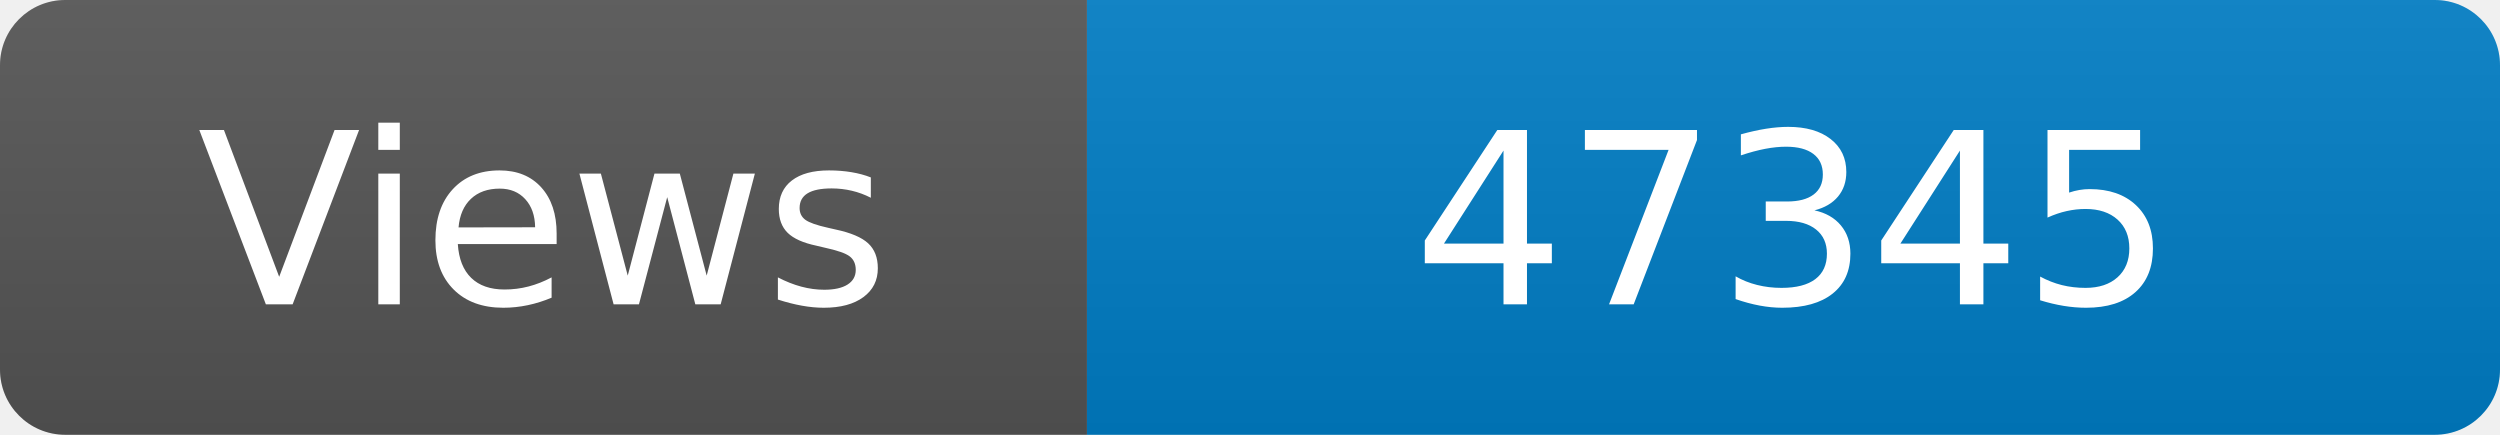
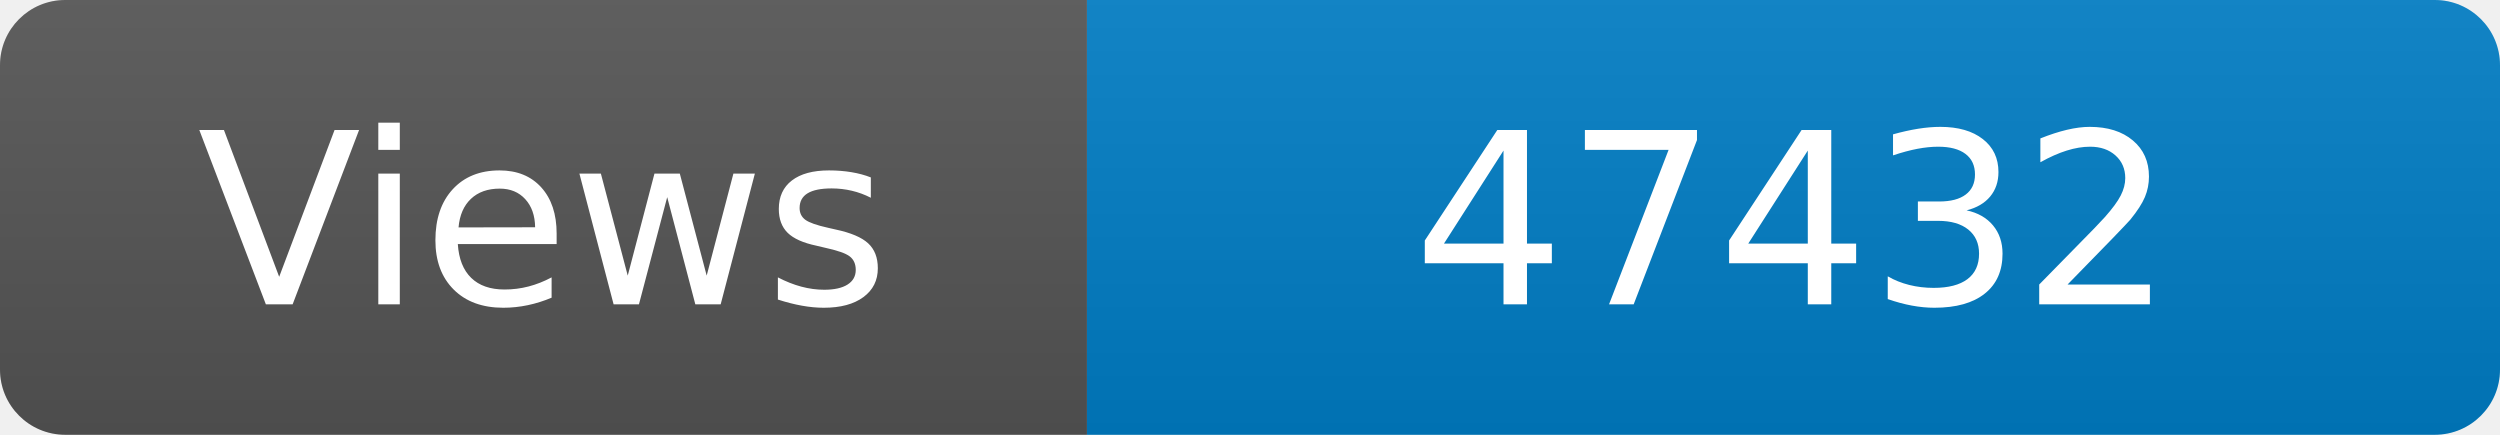
<svg xmlns="http://www.w3.org/2000/svg" width="115" height="20" role="img" aria-label="Maintained?: yes">
  <linearGradient id="s" x2="0" y2="100%">
    <stop offset="0" stop-color="#bbb" stop-opacity=".1" />
    <stop offset="1" stop-opacity=".1" />
  </linearGradient>
  <clipPath id="r">
    <rect width="115" height="20" rx="3" fill="#fff" />
  </clipPath>
  <g clip-path="url(#r)">
    <rect width="50" height="20" fill="#555" />
    <rect x="50" width="160" height="20" fill="#007ec6" />
    <rect width="115" height="20" fill="url(#s)" />
  </g>
  <g fill="#fff" text-anchor="middle" font-family="Verdana,Geneva,DejaVu Sans,sans-serif" font-size="110">
    <text x="250" y="140" transform="scale(.1)" fill="#fff">Views</text>
-     <text x="825" y="140" transform="scale(.1)" fill="#fff">47345</text>
+     <text x="825" y="140" transform="scale(.1)" fill="#fff">47432</text>
  </g>
</svg>
